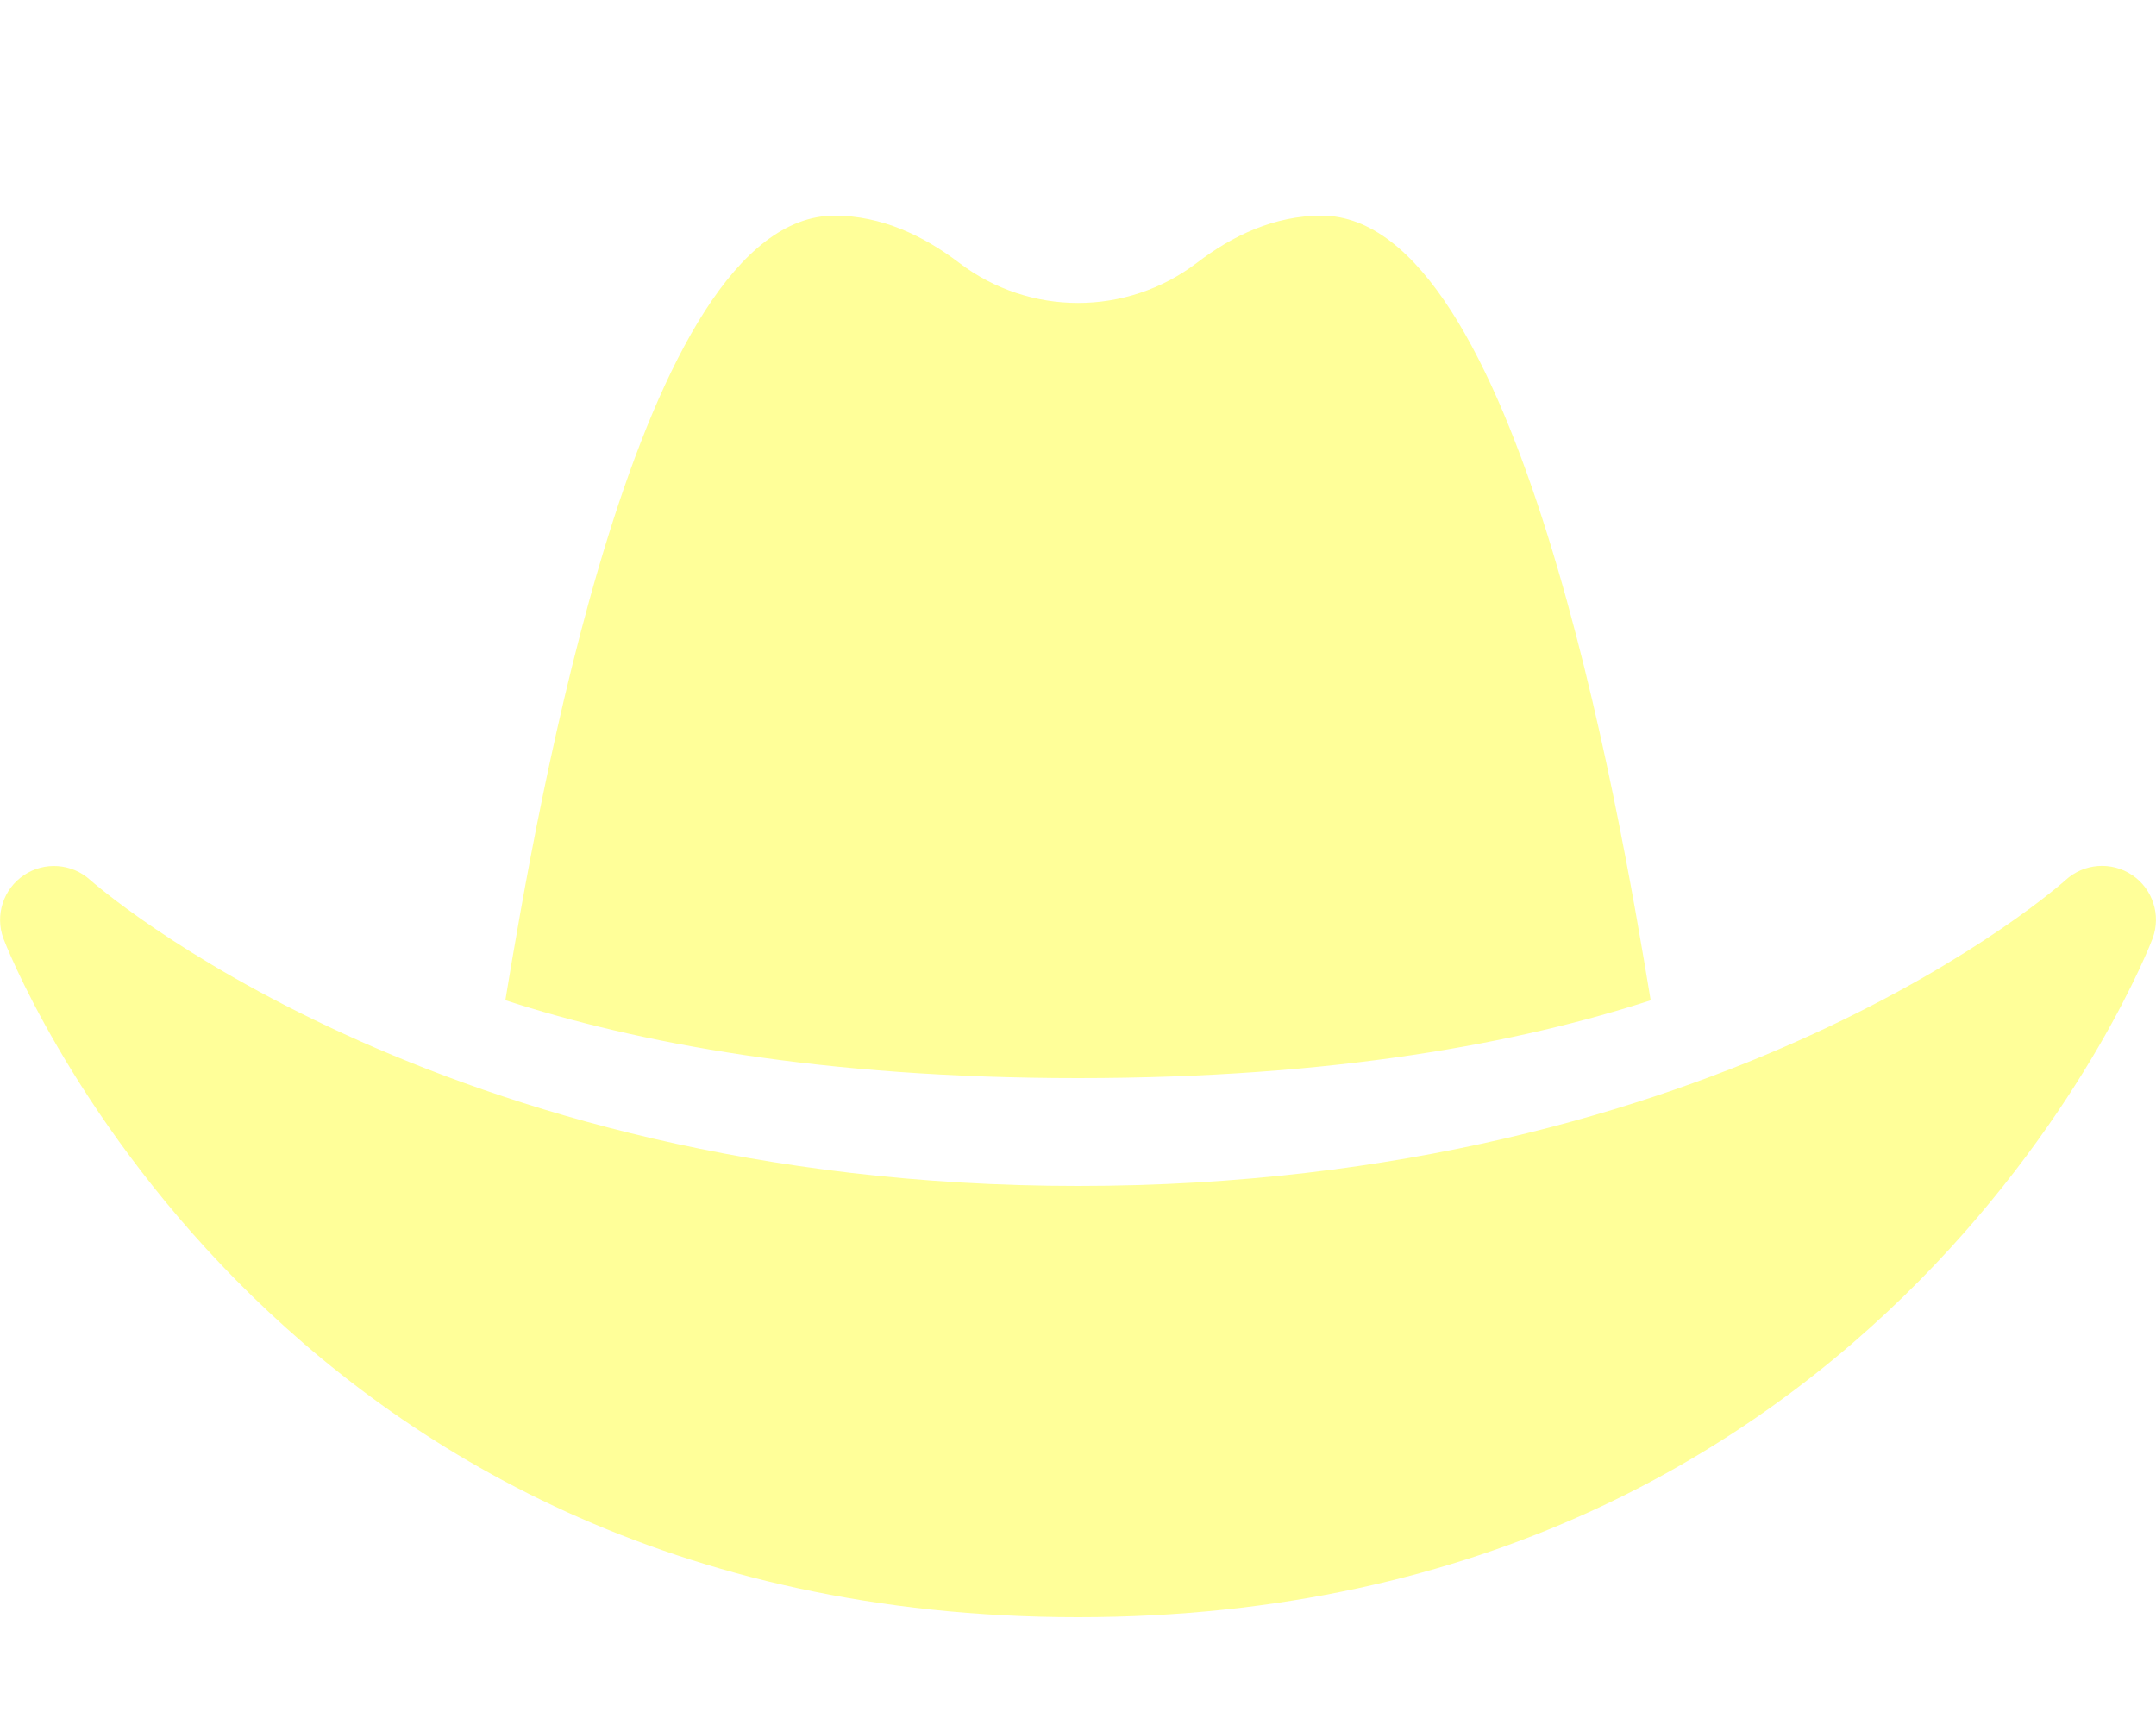
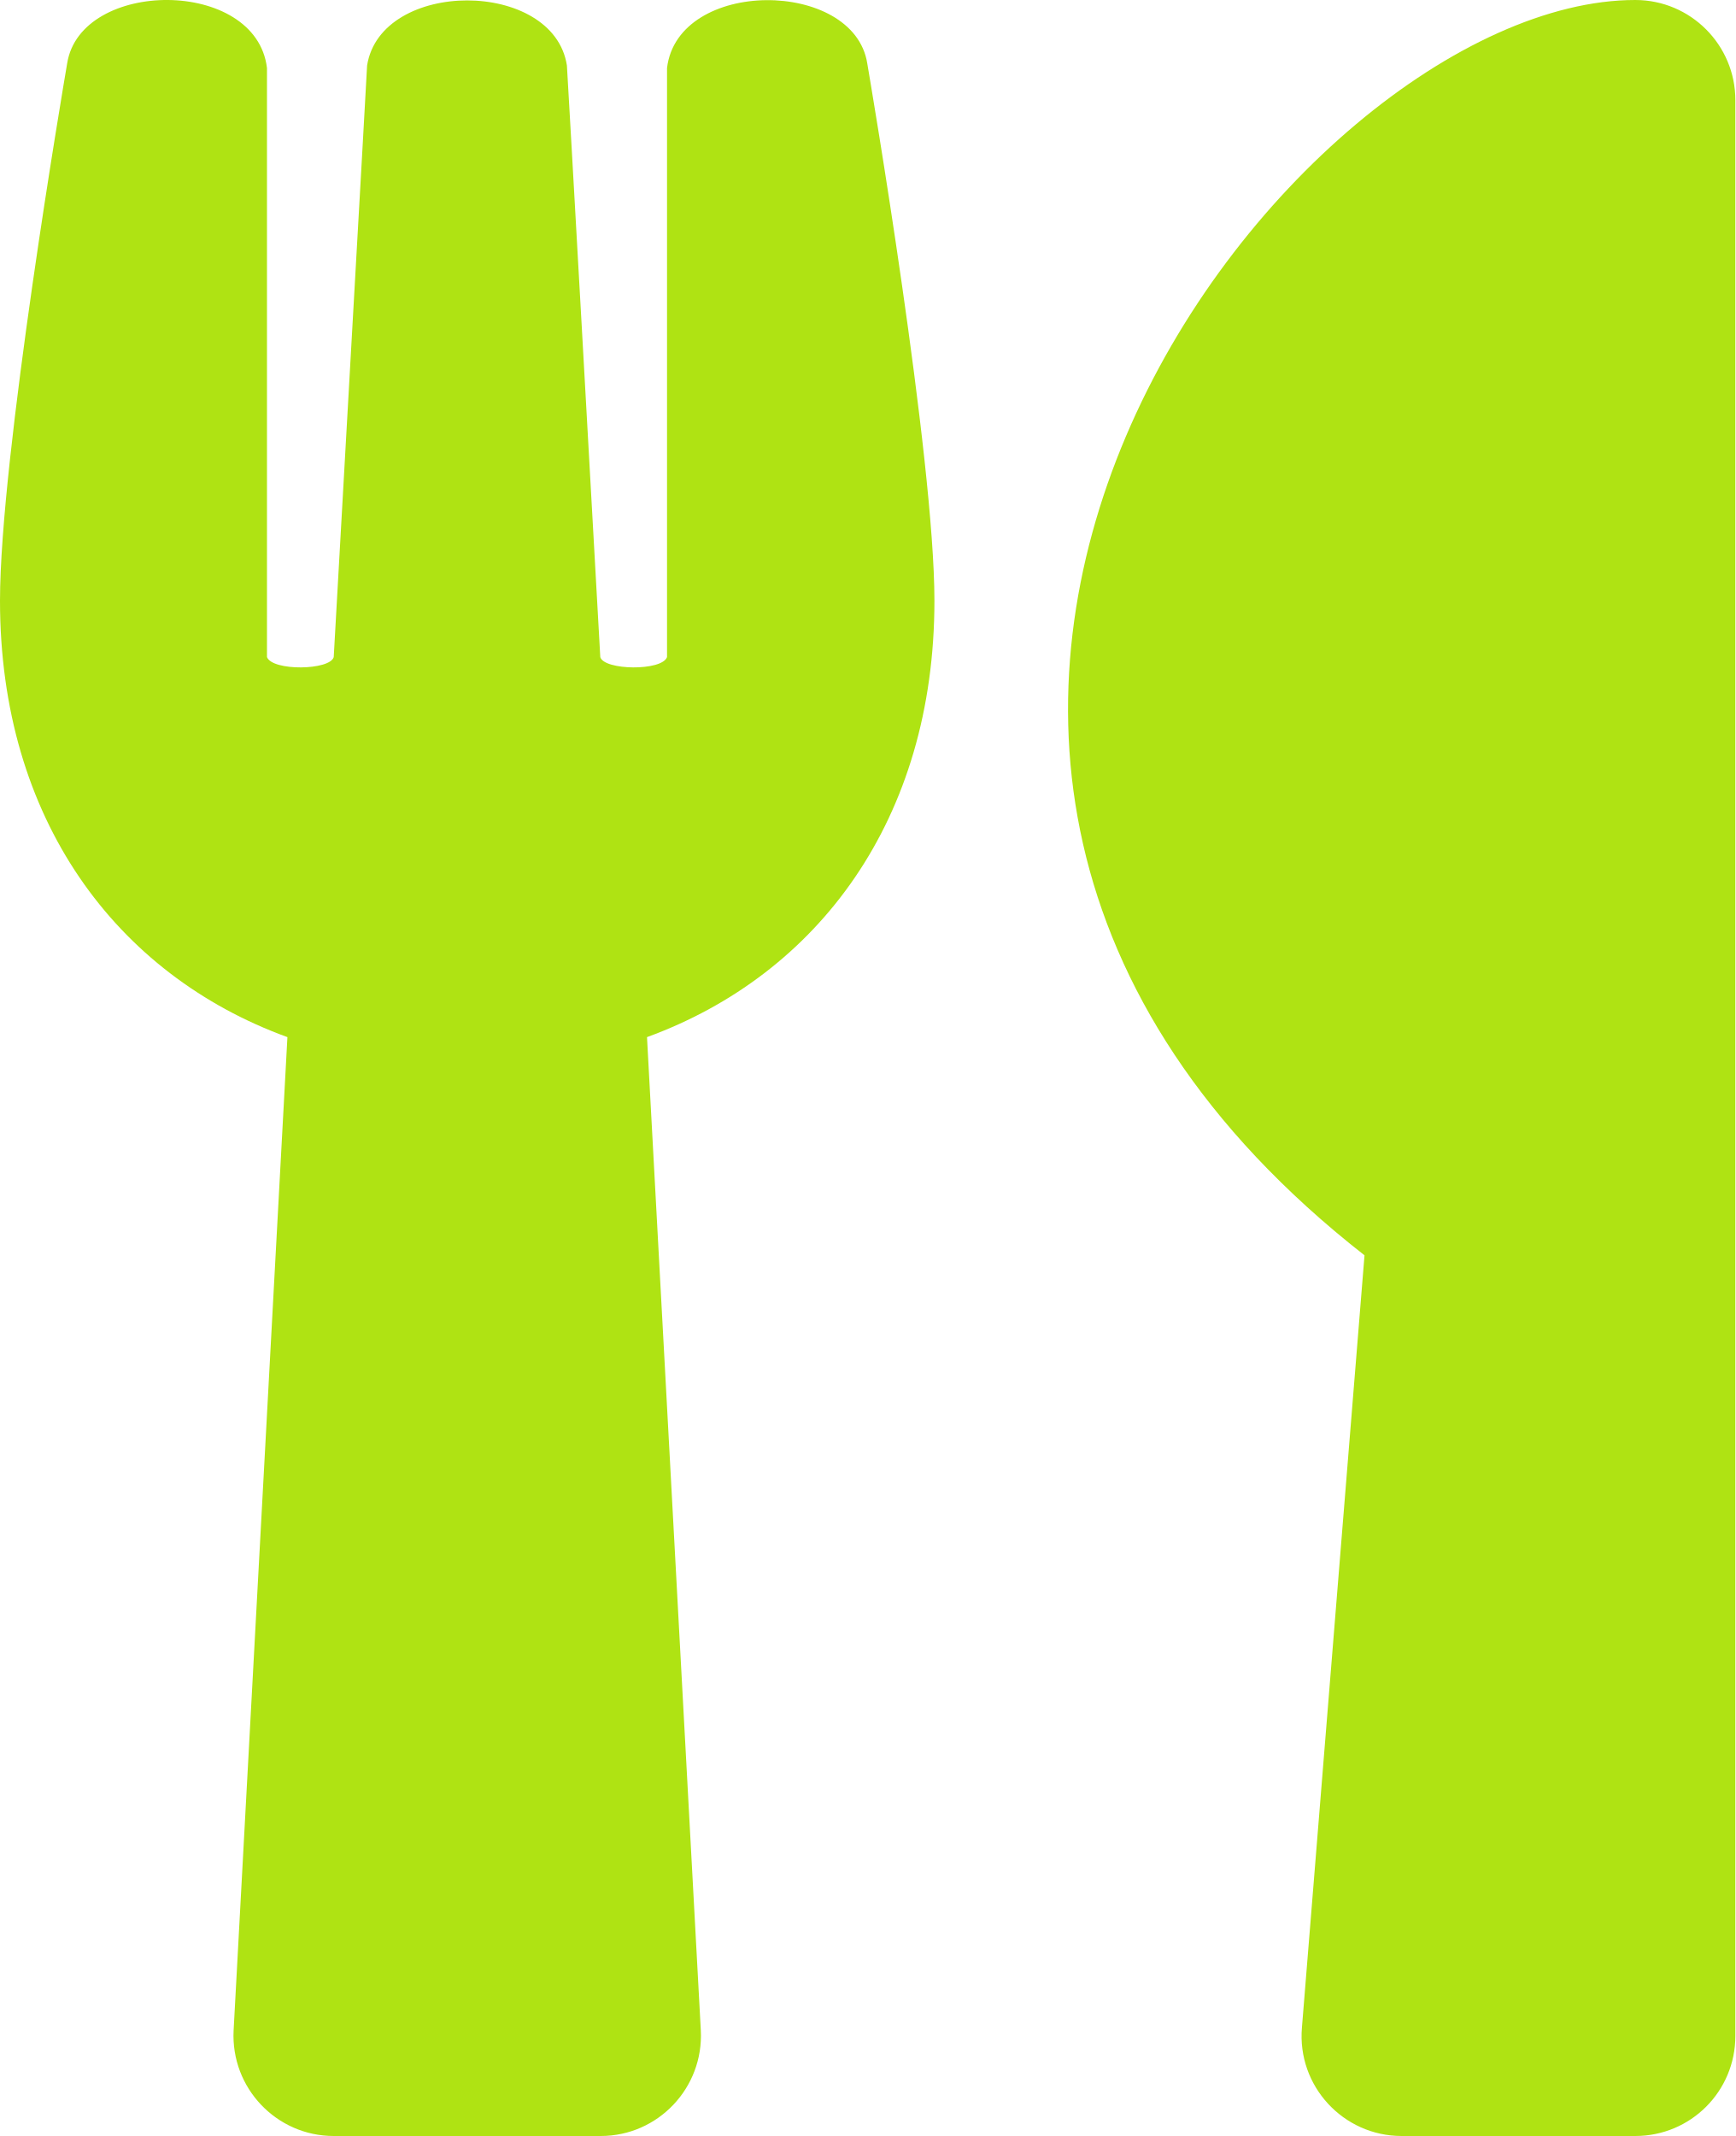
- <svg xmlns="http://www.w3.org/2000/svg" style="fill:#FFFF99;" viewBox="0 0 640 512">
-   <path d="M490 296.9C480.51 239.51 450.51 64 392.3 64c-14 0-26.49 5.93-37 14a58.21 58.21 0 0 1-70.58 0c-10.51-8-23-14-37-14-58.2 0-88.2 175.47-97.71 232.88C188.81 309.47 243.73 320 320 320s131.23-10.51 170-23.1zm142.9-37.18a16 16 0 0 0-19.75 1.5c-1 .9-101.27 90.78-293.16 90.78-190.82 0-292.22-89.94-293.24-90.84A16 16 0 0 0 1 278.53C1.73 280.55 78.32 480 320 480s318.27-199.45 319-201.47a16 16 0 0 0-6.09-18.81z" />
+ <svg xmlns="http://www.w3.org/2000/svg" style="fill:#AFE313;" viewBox="0 0 416 512">
+   <path d="M207.9 15.2c.8 4.7 16.1 94.5 16.1 128.8 0 52.3-27.8 89.6-68.9 104.6L168 486.7c.7 13.7-10.2 25.3-24 25.3H80c-13.7 0-24.7-11.5-24-25.3l12.9-238.1C27.7 233.6 0 196.2 0 144 0 109.6 15.3 19.9 16.1 15.2 19.3-5.1 61.4-5.4 64 16.3v141.2c1.3 3.4 15.1 3.2 16 0 1.4-25.3 7.9-139.2 8-141.8 3.3-20.8 44.7-20.8 47.9 0 .2 2.7 6.6 116.5 8 141.8.9 3.2 14.8 3.4 16 0V16.3c2.6-21.6 44.8-21.4 48-1.1zm119.2 285.7l-15 185.1c-1.2 14 9.9 26 23.9 26h56c13.3 0 24-10.7 24-24V24c0-13.2-10.7-24-24-24-82.5 0-221.4 178.5-64.9 300.9z" />
</svg>
